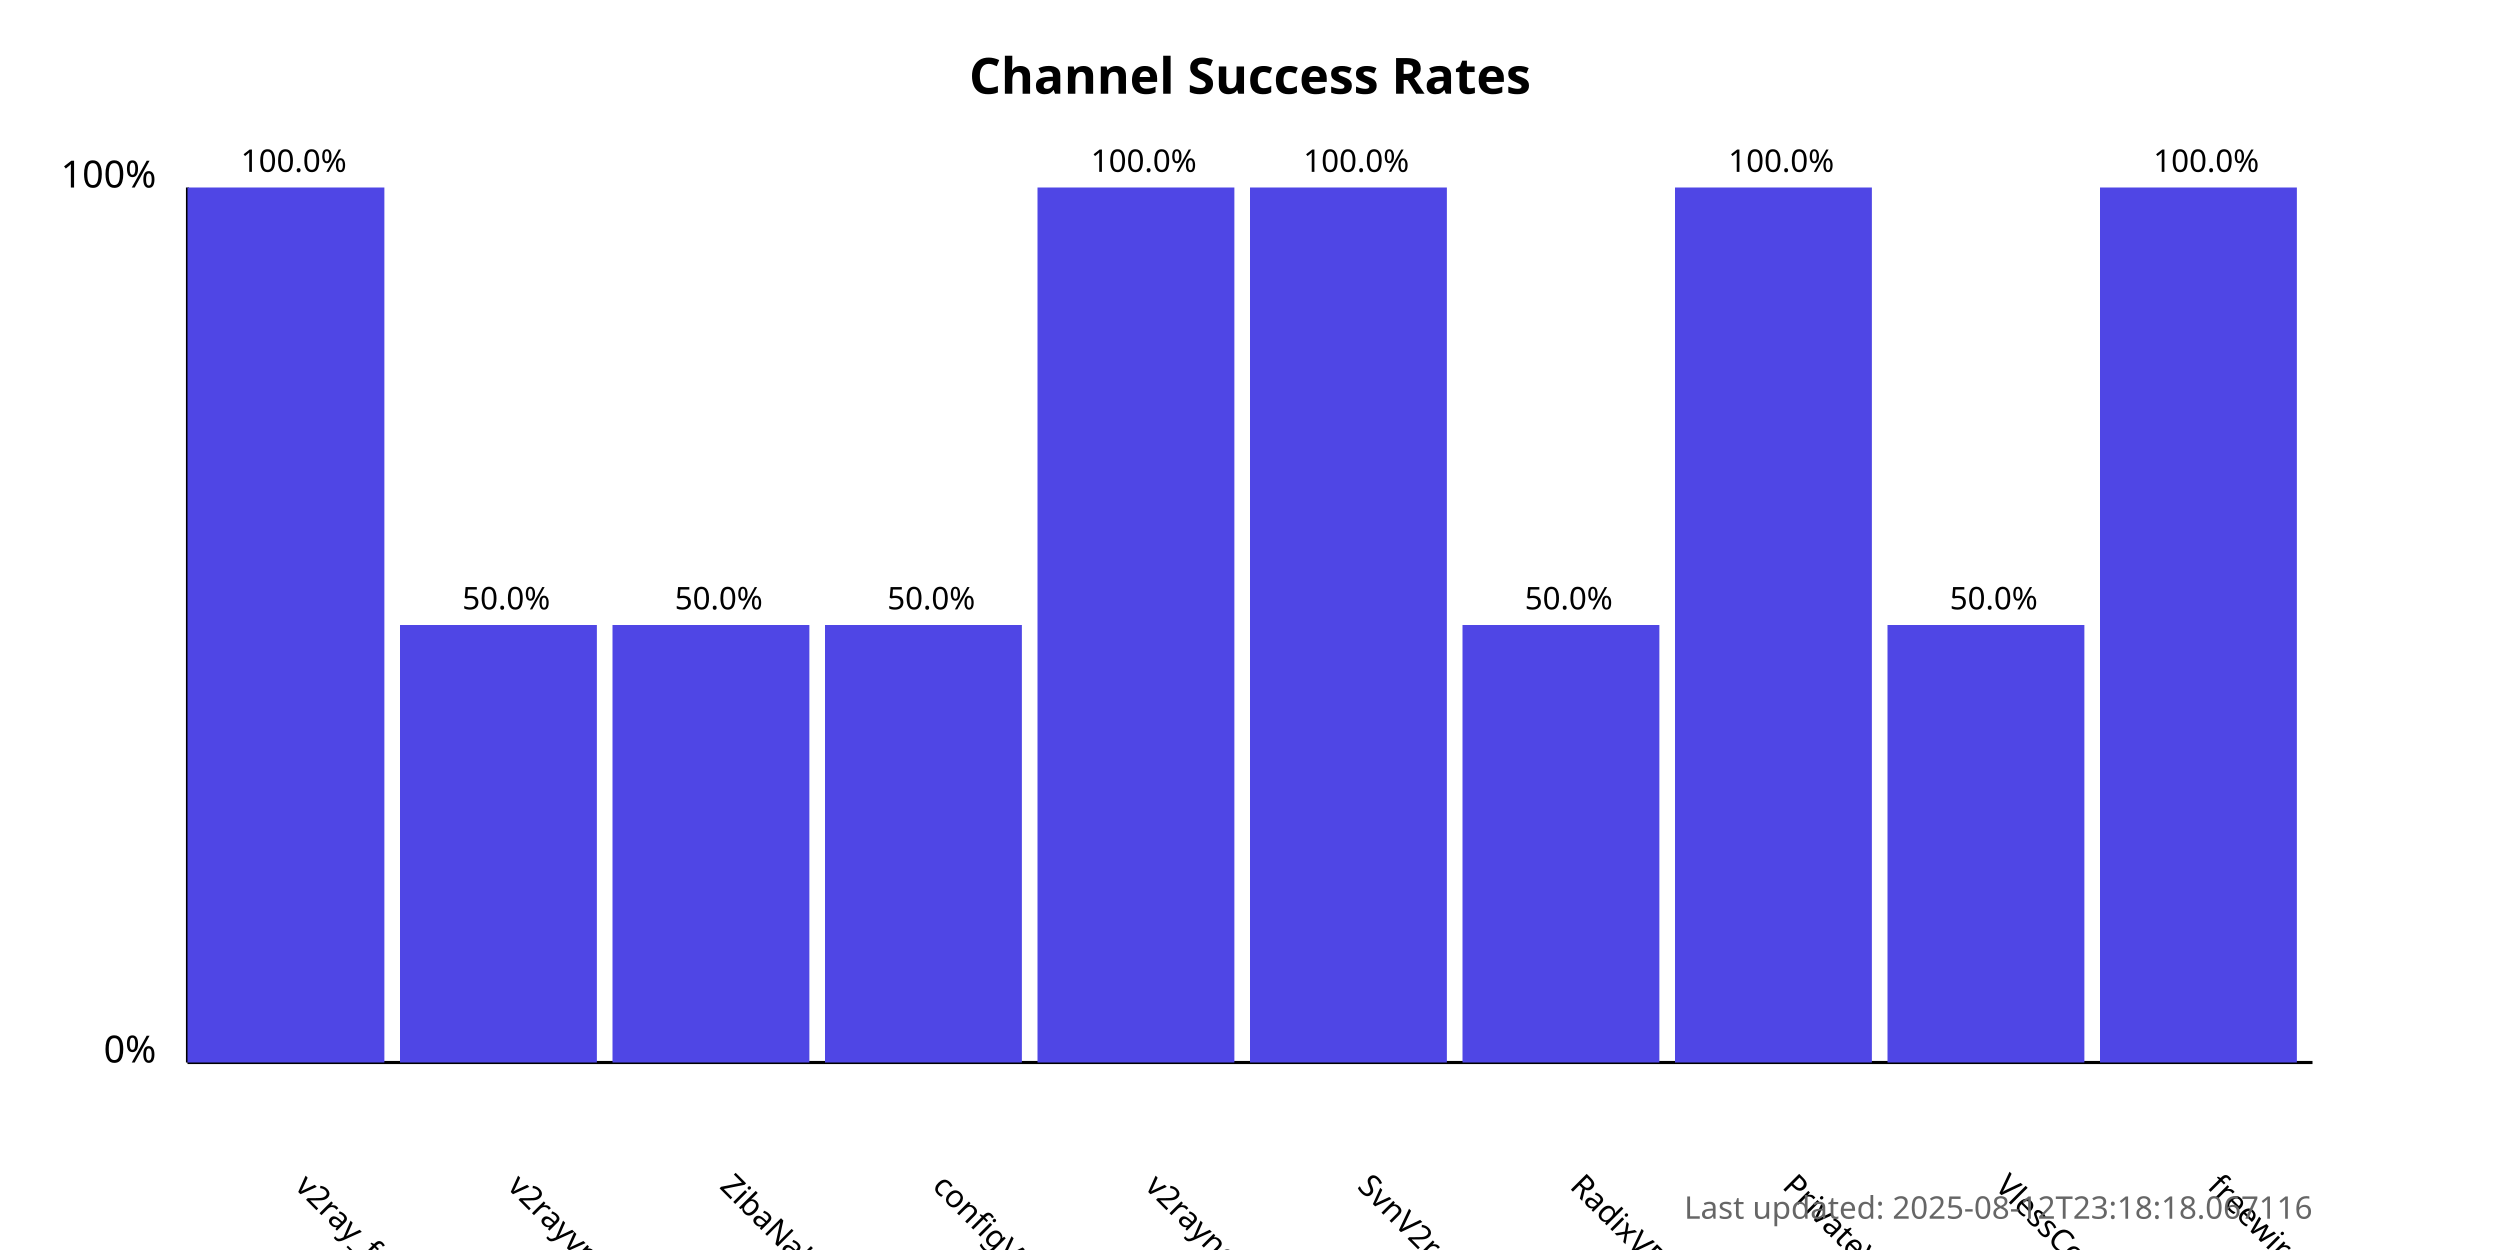
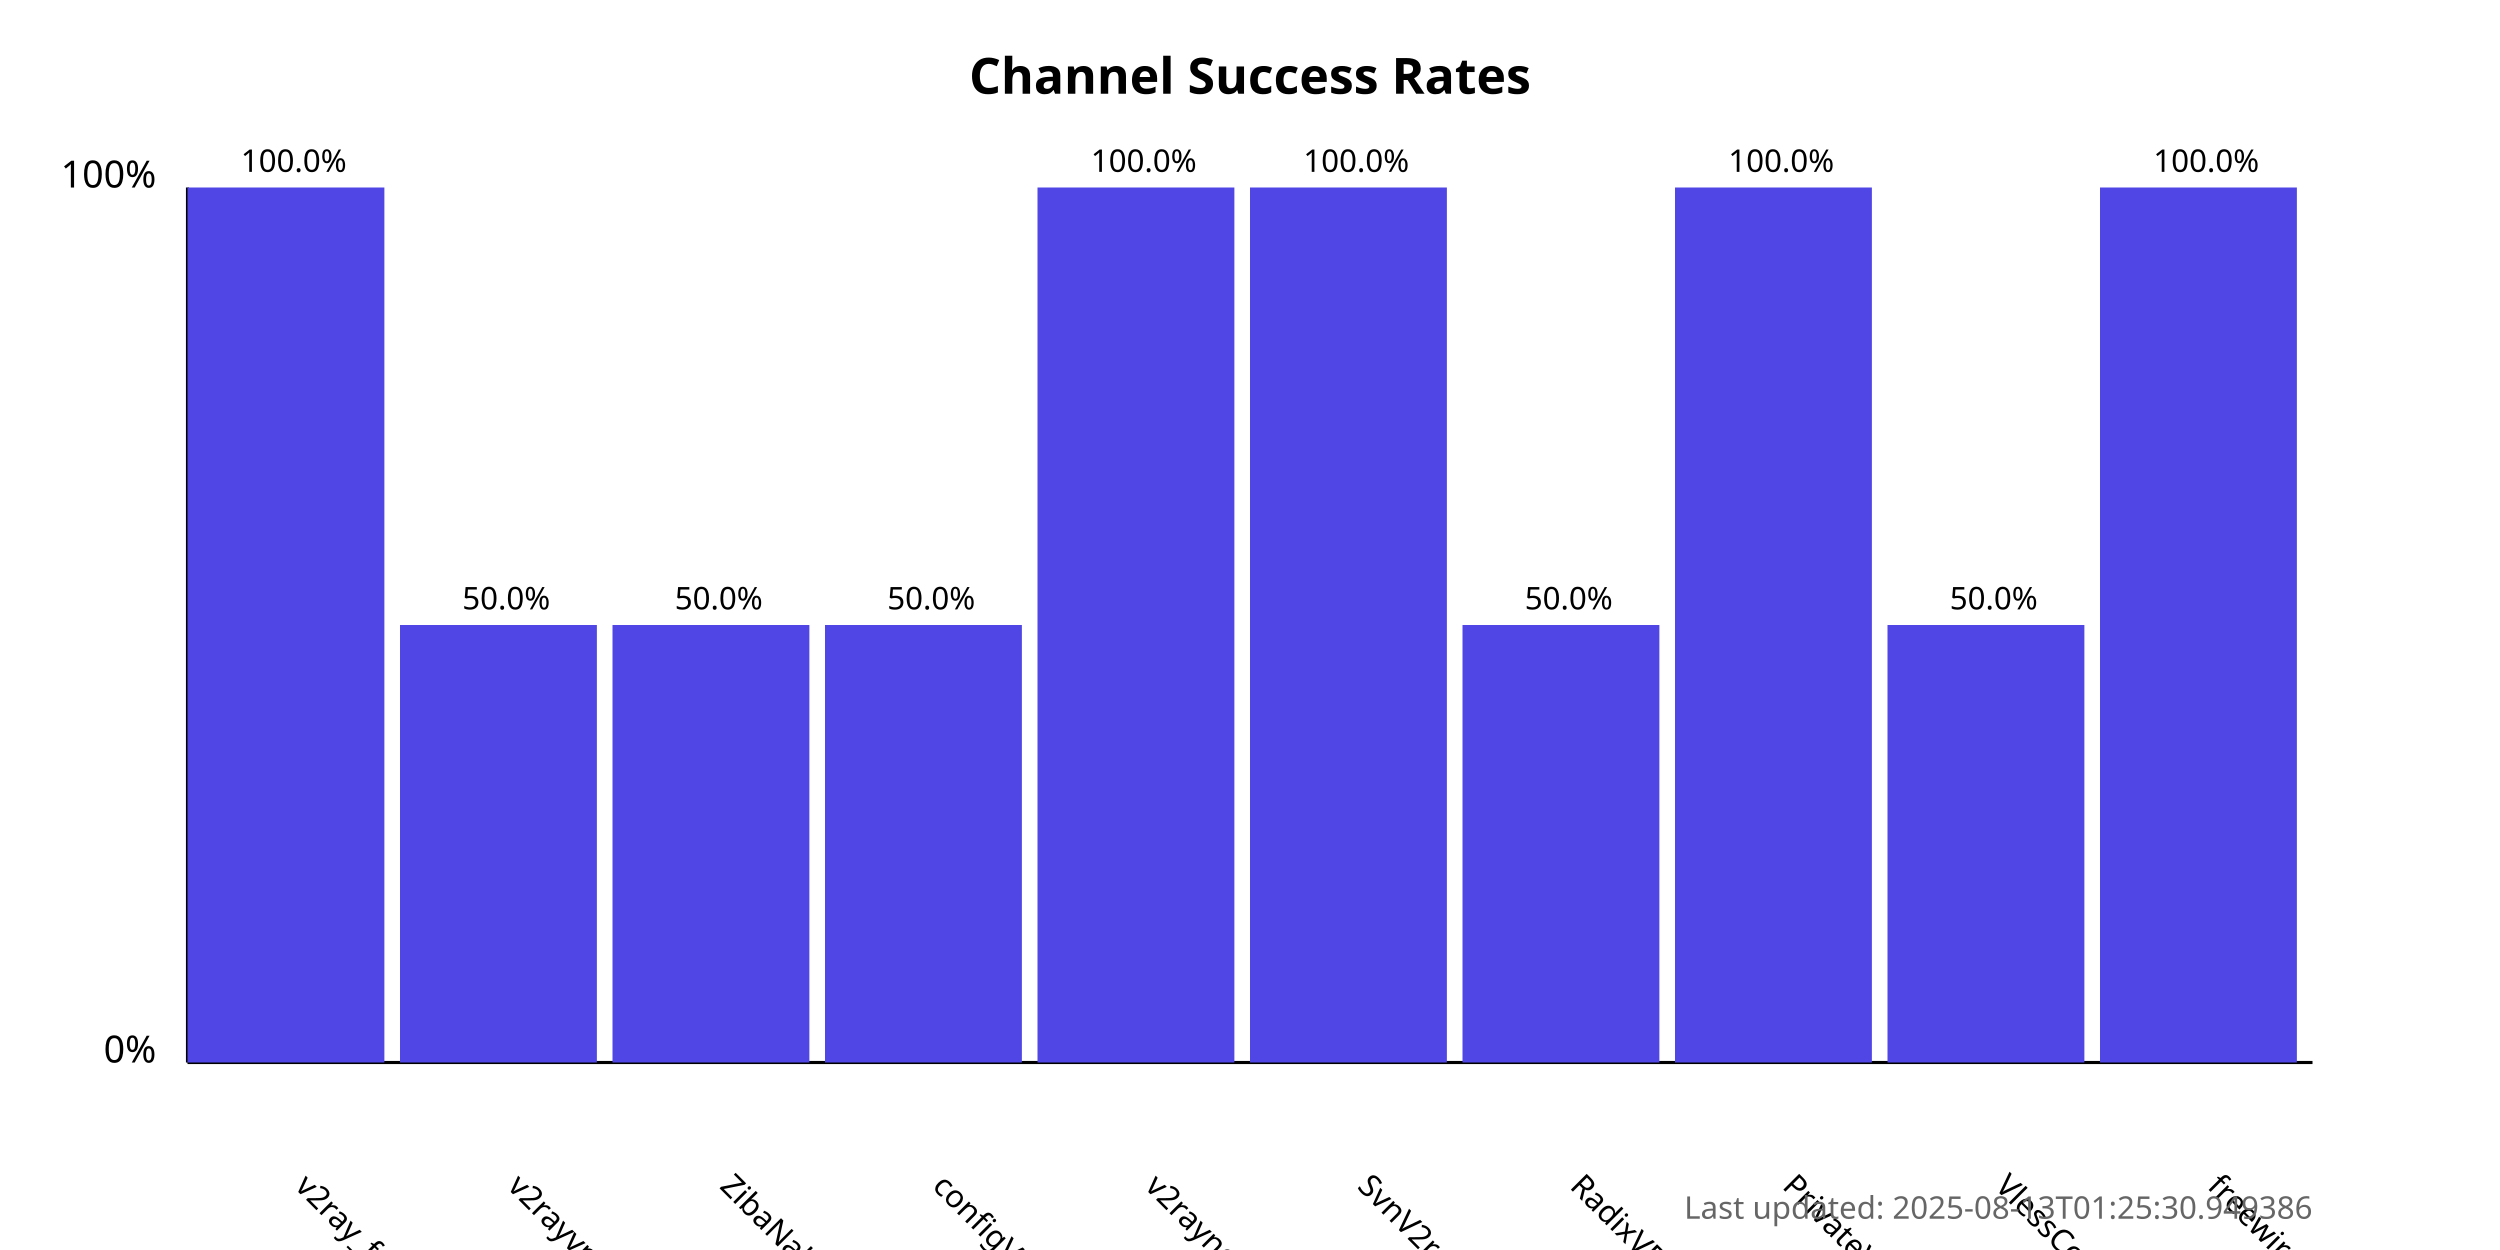
<svg xmlns="http://www.w3.org/2000/svg" width="800" height="400">
  <style>
            .chart-title { font: bold 16px sans-serif; }
            .axis-label { font: 12px sans-serif; }
            .tick-label { font: 10px sans-serif; }
            .bar { fill: #4f46e5; }
            .bar:hover { fill: #6366f1; }
            .timestamp { font: 10px sans-serif; fill: #666; }
        </style>
  <text x="400.0" y="30" text-anchor="middle" class="chart-title">
            Channel Success Rates
        </text>
  <line x1="60" y1="340" x2="60" y2="60" stroke="black" stroke-width="1" />
  <line x1="60" y1="340" x2="740" y2="340" stroke="black" stroke-width="1" />
  <text x="50" y="340" text-anchor="end" class="axis-label">0%</text>
  <text x="50" y="60" text-anchor="end" class="axis-label">100%</text>
  <g>
    <rect x="60" y="60.0" width="63.0" height="280.0" class="bar" />
    <text x="94.0" y="380" transform="rotate(45, 94.0, 380)" text-anchor="start" class="tick-label">
                v2ray_free_conf
            </text>
    <text x="94.0" y="55.0" text-anchor="middle" class="tick-label">
                100.0%
            </text>
  </g>
  <g>
    <rect x="128.0" y="200.0" width="63.0" height="140.0" class="bar" />
    <text x="162.0" y="380" transform="rotate(45, 162.0, 380)" text-anchor="start" class="tick-label">
                v2rayvpno
            </text>
    <text x="162.0" y="195.0" text-anchor="middle" class="tick-label">
                50.0%
            </text>
  </g>
  <g>
    <rect x="196.0" y="200.0" width="63.0" height="140.0" class="bar" />
    <text x="230.0" y="380" transform="rotate(45, 230.0, 380)" text-anchor="start" class="tick-label">
                ZibaNabz
            </text>
    <text x="230.0" y="195.0" text-anchor="middle" class="tick-label">
                50.0%
            </text>
  </g>
  <g>
    <rect x="264.0" y="200.0" width="63.0" height="140.0" class="bar" />
    <text x="298.0" y="380" transform="rotate(45, 298.0, 380)" text-anchor="start" class="tick-label">
                configV2rayForFree
            </text>
    <text x="298.0" y="195.0" text-anchor="middle" class="tick-label">
                50.0%
            </text>
  </g>
  <g>
    <rect x="332.0" y="60.0" width="63.0" height="280.0" class="bar" />
    <text x="366.0" y="380" transform="rotate(45, 366.0, 380)" text-anchor="start" class="tick-label">
                v2rayngvpn
            </text>
    <text x="366.0" y="55.0" text-anchor="middle" class="tick-label">
                100.0%
            </text>
  </g>
  <g>
    <rect x="400.0" y="60.0" width="63.0" height="280.0" class="bar" />
    <text x="434.0" y="380" transform="rotate(45, 434.0, 380)" text-anchor="start" class="tick-label">
                SvnV2ray
            </text>
    <text x="434.0" y="55.0" text-anchor="middle" class="tick-label">
                100.0%
            </text>
  </g>
  <g>
    <rect x="468.0" y="200.0" width="63.0" height="140.0" class="bar" />
    <text x="502.0" y="380" transform="rotate(45, 502.0, 380)" text-anchor="start" class="tick-label">
                RadixVPN
            </text>
    <text x="502.0" y="195.0" text-anchor="middle" class="tick-label">
                50.0%
            </text>
  </g>
  <g>
    <rect x="536.0" y="60.0" width="63.0" height="280.0" class="bar" />
    <text x="570.0" y="380" transform="rotate(45, 570.0, 380)" text-anchor="start" class="tick-label">
                PrivateVPNs
            </text>
    <text x="570.0" y="55.0" text-anchor="middle" class="tick-label">
                100.0%
            </text>
  </g>
  <g>
    <rect x="604.0" y="200.0" width="63.0" height="140.0" class="bar" />
    <text x="638.0" y="380" transform="rotate(45, 638.0, 380)" text-anchor="start" class="tick-label">
                VlessConfig
            </text>
    <text x="638.0" y="195.0" text-anchor="middle" class="tick-label">
                50.0%
            </text>
  </g>
  <g>
    <rect x="672.0" y="60.0" width="63.0" height="280.0" class="bar" />
    <text x="706.0" y="380" transform="rotate(45, 706.0, 380)" text-anchor="start" class="tick-label">
                freewireguard
            </text>
    <text x="706.0" y="55.0" text-anchor="middle" class="tick-label">
                100.0%
            </text>
  </g>
  <text x="740" y="390" text-anchor="end" class="timestamp">
-             Last updated: 2025-08-12T23:18:18.067116
+             Last updated: 2025-08-13T01:25:30.949386
        </text>
</svg>
